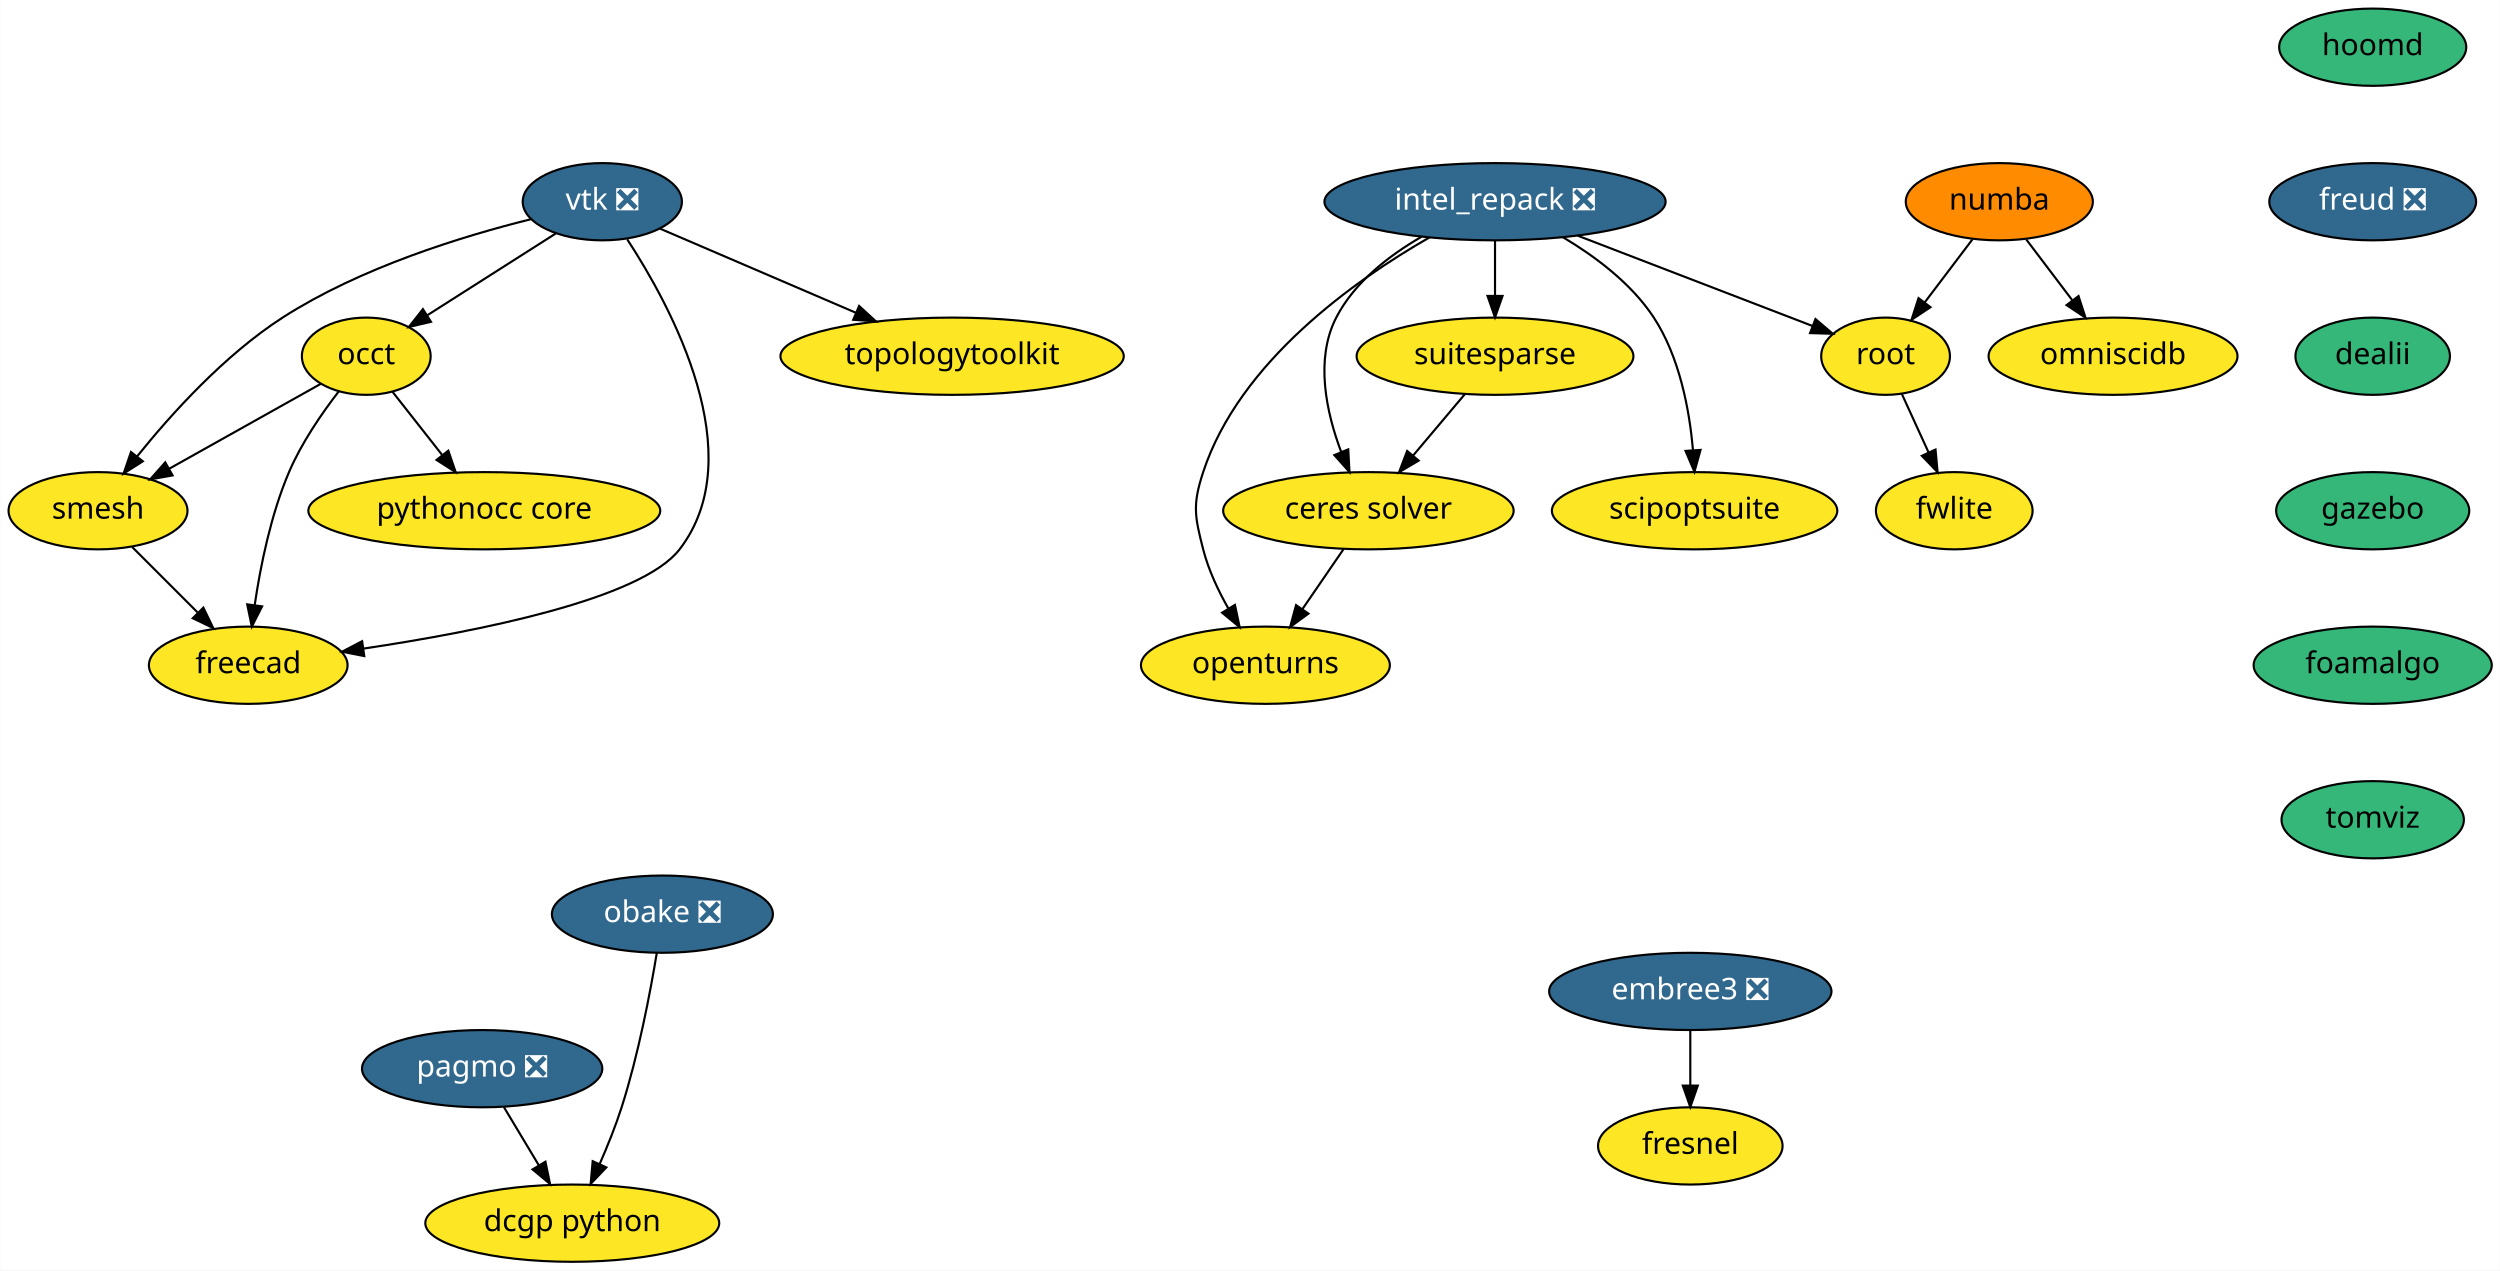
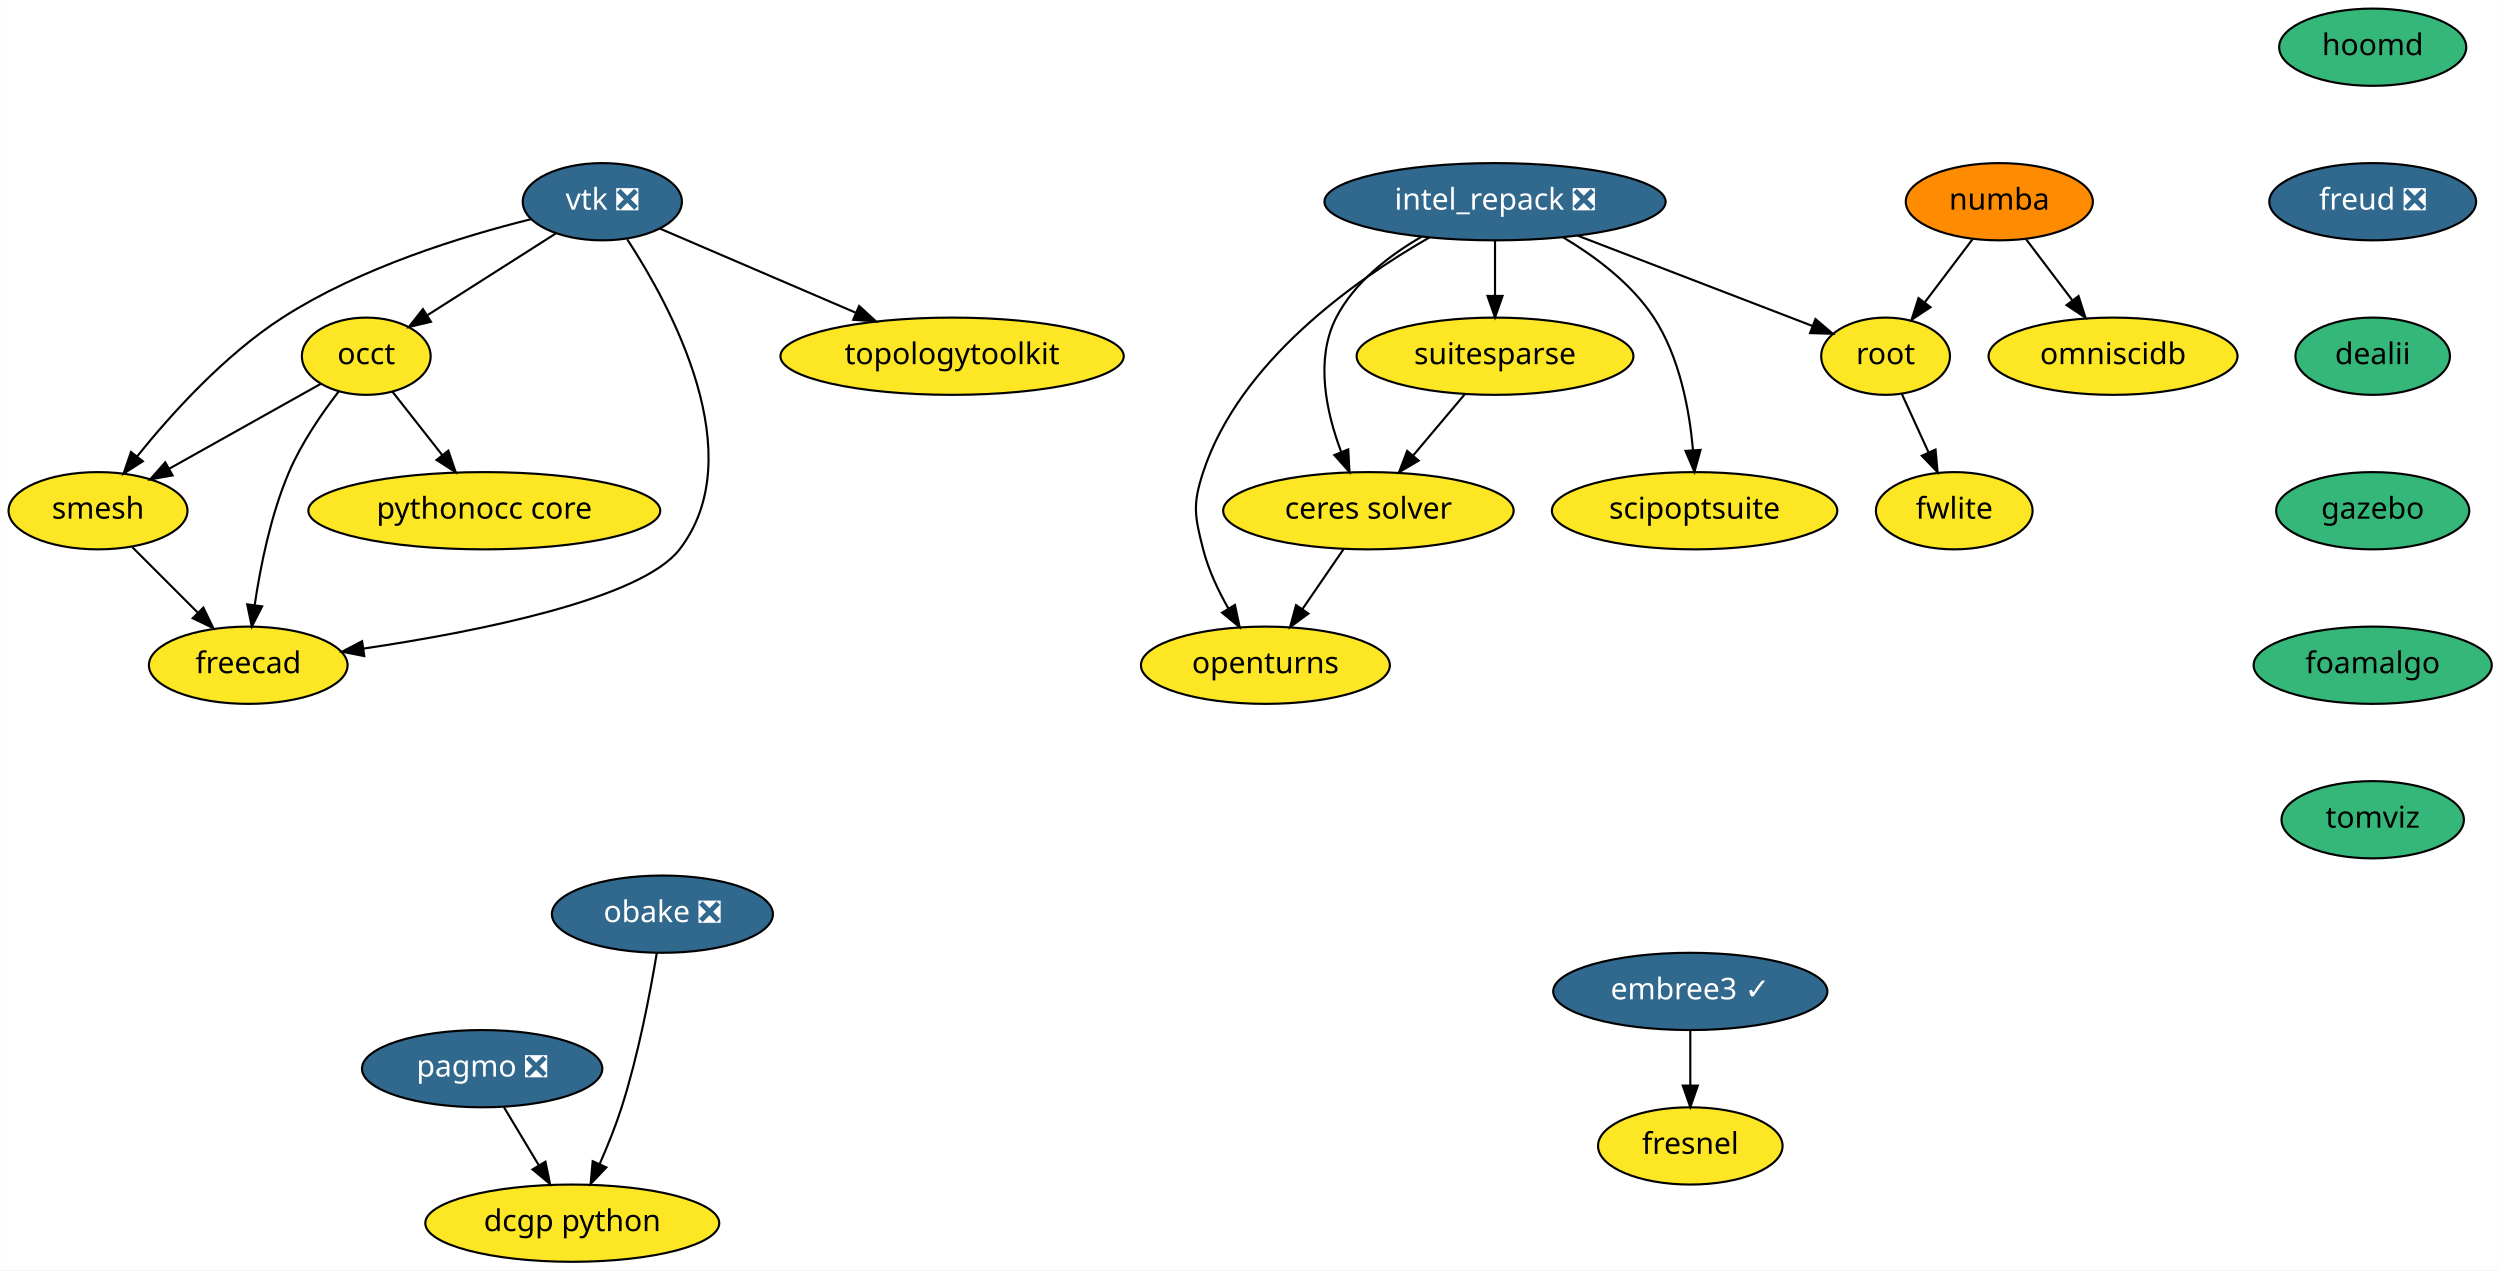
<svg xmlns="http://www.w3.org/2000/svg" xmlns:xlink="http://www.w3.org/1999/xlink" width="1165pt" height="592pt" viewBox="0.00 0.00 1164.84 592.00">
  <g id="graph0" class="graph" transform="scale(1 1) rotate(0) translate(4 588)">
    <polygon fill="white" stroke="transparent" points="-4,4 -4,-588 1160.84,-588 1160.84,4 -4,4" />
    <g id="node1" class="node">
      <g id="a_node1">
        <a xlink:href="https://github.com/conda-forge/openturns-feedstock" xlink:title="openturns">
          <ellipse fill="#fde725" stroke="black" cx="585.6" cy="-278" rx="58" ry="18" />
          <text text-anchor="middle" x="585.6" y="-274.3" font-family="Times-Roman" font-size="14.00">openturns</text>
        </a>
      </g>
    </g>
    <g id="node2" class="node">
      <g id="a_node2">
        <a xlink:href="https://github.com/conda-forge/pagmo-feedstock/pull/51" xlink:title="pagmo ❎">
          <ellipse fill="#31688e" stroke="black" cx="220.6" cy="-90" rx="56" ry="18" />
          <text text-anchor="middle" x="220.6" y="-86.3" font-family="Times-Roman" font-size="14.00" fill="white">pagmo ❎</text>
        </a>
      </g>
    </g>
    <g id="node3" class="node">
      <g id="a_node3">
        <a xlink:href="https://github.com/conda-forge/dcgp-python-feedstock" xlink:title="dcgp python">
          <ellipse fill="#fde725" stroke="black" cx="262.6" cy="-18" rx="68.49" ry="18" />
          <text text-anchor="middle" x="262.6" y="-14.3" font-family="Times-Roman" font-size="14.00">dcgp python</text>
        </a>
      </g>
    </g>
    <g id="edge1" class="edge">
      <path fill="none" stroke="black" d="M230.76,-72.05C235.64,-63.92 241.6,-54 247.03,-44.94" />
      <polygon fill="black" stroke="black" points="250.09,-46.65 252.23,-36.28 244.08,-43.05 250.09,-46.65" />
    </g>
    <g id="node4" class="node">
      <g id="a_node4">
        <a xlink:href="https://github.com/conda-forge/suitesparse-feedstock" xlink:title="suitesparse">
          <ellipse fill="#fde725" stroke="black" cx="692.6" cy="-422" rx="64.5" ry="18" />
          <text text-anchor="middle" x="692.6" y="-418.3" font-family="Times-Roman" font-size="14.00">suitesparse</text>
        </a>
      </g>
    </g>
    <g id="node5" class="node">
      <g id="a_node5">
        <a xlink:href="https://github.com/conda-forge/ceres-solver-feedstock" xlink:title="ceres solver">
          <ellipse fill="#fde725" stroke="black" cx="633.6" cy="-350" rx="67.69" ry="18" />
          <text text-anchor="middle" x="633.6" y="-346.3" font-family="Times-Roman" font-size="14.00">ceres solver</text>
        </a>
      </g>
    </g>
    <g id="edge2" class="edge">
      <path fill="none" stroke="black" d="M678.61,-404.41C671.37,-395.82 662.39,-385.16 654.35,-375.63" />
      <polygon fill="black" stroke="black" points="657.01,-373.35 647.89,-367.96 651.66,-377.86 657.01,-373.35" />
    </g>
    <g id="edge3" class="edge">
      <path fill="none" stroke="black" d="M621.98,-332.05C616.26,-323.71 609.25,-313.49 602.91,-304.25" />
      <polygon fill="black" stroke="black" points="605.65,-302.06 597.11,-295.79 599.88,-306.02 605.65,-302.06" />
    </g>
    <g id="node6" class="node">
      <g id="a_node6">
        <a xlink:href="https://github.com/conda-forge/vtk-feedstock/pull/164" xlink:title="vtk ❎">
          <ellipse fill="#31688e" stroke="black" cx="276.6" cy="-494" rx="37.09" ry="18" />
          <text text-anchor="middle" x="276.6" y="-490.3" font-family="Times-Roman" font-size="14.00" fill="white">vtk ❎</text>
        </a>
      </g>
    </g>
    <g id="node7" class="node">
      <g id="a_node7">
        <a xlink:href="https://github.com/conda-forge/occt-feedstock" xlink:title="occt">
          <ellipse fill="#fde725" stroke="black" cx="166.6" cy="-422" rx="30" ry="18" />
          <text text-anchor="middle" x="166.6" y="-418.3" font-family="Times-Roman" font-size="14.00">occt</text>
        </a>
      </g>
    </g>
    <g id="edge4" class="edge">
      <path fill="none" stroke="black" d="M254.86,-479.17C237.75,-468.28 213.76,-453.01 195.11,-441.14" />
      <polygon fill="black" stroke="black" points="196.75,-438.04 186.43,-435.62 192.99,-443.95 196.75,-438.04" />
    </g>
    <g id="node8" class="node">
      <g id="a_node8">
        <a xlink:href="https://github.com/conda-forge/smesh-feedstock" xlink:title="smesh">
          <ellipse fill="#fde725" stroke="black" cx="41.6" cy="-350" rx="41.69" ry="18" />
          <text text-anchor="middle" x="41.6" y="-346.3" font-family="Times-Roman" font-size="14.00">smesh</text>
        </a>
      </g>
    </g>
    <g id="edge5" class="edge">
      <path fill="none" stroke="black" d="M243.24,-485.82C211.67,-477.99 163.84,-463.34 127.6,-440 100.57,-422.59 75.76,-395.13 59.8,-375.31" />
      <polygon fill="black" stroke="black" points="62.46,-373.03 53.53,-367.34 56.96,-377.36 62.46,-373.03" />
    </g>
    <g id="node9" class="node">
      <g id="a_node9">
        <a xlink:href="https://github.com/conda-forge/freecad-feedstock" xlink:title="freecad">
          <ellipse fill="#fde725" stroke="black" cx="111.6" cy="-278" rx="46.29" ry="18" />
          <text text-anchor="middle" x="111.6" y="-274.3" font-family="Times-Roman" font-size="14.00">freecad</text>
        </a>
      </g>
    </g>
    <g id="edge6" class="edge">
      <path fill="none" stroke="black" d="M288.19,-476.5C308.74,-445.06 346.33,-375.79 312.6,-332 294.7,-308.77 218.51,-293.67 165.26,-285.75" />
      <polygon fill="black" stroke="black" points="165.67,-282.27 155.27,-284.3 164.67,-289.2 165.67,-282.27" />
    </g>
    <g id="node10" class="node">
      <g id="a_node10">
        <a xlink:href="https://github.com/conda-forge/topologytoolkit-feedstock" xlink:title="topologytoolkit">
          <ellipse fill="#fde725" stroke="black" cx="439.6" cy="-422" rx="80" ry="18" />
          <text text-anchor="middle" x="439.6" y="-418.3" font-family="Times-Roman" font-size="14.00">topologytoolkit</text>
        </a>
      </g>
    </g>
    <g id="edge7" class="edge">
      <path fill="none" stroke="black" d="M303.51,-481.44C328.32,-470.79 365.6,-454.78 394.88,-442.2" />
      <polygon fill="black" stroke="black" points="396.27,-445.42 404.08,-438.25 393.51,-438.98 396.27,-445.42" />
    </g>
    <g id="edge8" class="edge">
      <path fill="none" stroke="black" d="M145.39,-409.13C126.05,-398.29 97.15,-382.11 74.75,-369.57" />
      <polygon fill="black" stroke="black" points="76.34,-366.45 65.91,-364.61 72.92,-372.55 76.34,-366.45" />
    </g>
    <g id="edge9" class="edge">
      <path fill="none" stroke="black" d="M153.85,-405.7C146.04,-395.59 136.45,-381.71 130.6,-368 122.13,-348.17 117.29,-324.2 114.62,-306.13" />
      <polygon fill="black" stroke="black" points="118.06,-305.43 113.25,-295.99 111.12,-306.37 118.06,-305.43" />
    </g>
    <g id="node11" class="node">
      <g id="a_node11">
        <a xlink:href="https://github.com/conda-forge/pythonocc-core-feedstock" xlink:title="pythonocc core">
          <ellipse fill="#fde725" stroke="black" cx="221.6" cy="-350" rx="82" ry="18" />
          <text text-anchor="middle" x="221.6" y="-346.3" font-family="Times-Roman" font-size="14.00">pythonocc core</text>
        </a>
      </g>
    </g>
    <g id="edge10" class="edge">
      <path fill="none" stroke="black" d="M178.8,-405.46C185.63,-396.78 194.29,-385.75 202.04,-375.89" />
      <polygon fill="black" stroke="black" points="204.84,-377.99 208.27,-367.96 199.34,-373.66 204.84,-377.99" />
    </g>
    <g id="edge11" class="edge">
      <path fill="none" stroke="black" d="M57.48,-333.12C66.48,-324.12 77.91,-312.68 87.95,-302.65" />
      <polygon fill="black" stroke="black" points="90.69,-304.85 95.29,-295.31 85.74,-299.9 90.69,-304.85" />
    </g>
    <g id="node12" class="node">
      <g id="a_node12">
        <a xlink:href="https://github.com/conda-forge/numba-feedstock" xlink:title="numba">
          <ellipse fill="#ff8c00" stroke="black" cx="927.6" cy="-494" rx="43.59" ry="18" />
          <text text-anchor="middle" x="927.6" y="-490.3" font-family="Times-Roman" font-size="14.00">numba</text>
        </a>
      </g>
    </g>
    <g id="node13" class="node">
      <g id="a_node13">
        <a xlink:href="https://github.com/conda-forge/root-feedstock" xlink:title="root">
          <ellipse fill="#fde725" stroke="black" cx="874.6" cy="-422" rx="30" ry="18" />
          <text text-anchor="middle" x="874.6" y="-418.3" font-family="Times-Roman" font-size="14.00">root</text>
        </a>
      </g>
    </g>
    <g id="edge12" class="edge">
      <path fill="none" stroke="black" d="M915.04,-476.41C908.41,-467.66 900.15,-456.75 892.83,-447.08" />
      <polygon fill="black" stroke="black" points="895.53,-444.85 886.7,-438.99 889.95,-449.07 895.53,-444.85" />
    </g>
    <g id="node14" class="node">
      <g id="a_node14">
        <a xlink:href="https://github.com/conda-forge/omniscidb-feedstock" xlink:title="omniscidb">
          <ellipse fill="#fde725" stroke="black" cx="980.6" cy="-422" rx="58" ry="18" />
          <text text-anchor="middle" x="980.6" y="-418.3" font-family="Times-Roman" font-size="14.00">omniscidb</text>
        </a>
      </g>
    </g>
    <g id="edge13" class="edge">
      <path fill="none" stroke="black" d="M940.16,-476.41C946.53,-467.99 954.41,-457.58 961.52,-448.2" />
      <polygon fill="black" stroke="black" points="964.51,-450.04 967.76,-439.96 958.93,-445.82 964.51,-450.04" />
    </g>
    <g id="node15" class="node">
      <g id="a_node15">
        <a xlink:href="https://github.com/conda-forge/fwlite-feedstock" xlink:title="fwlite">
          <ellipse fill="#fde725" stroke="black" cx="906.6" cy="-350" rx="36.5" ry="18" />
          <text text-anchor="middle" x="906.6" y="-346.3" font-family="Times-Roman" font-size="14.00">fwlite</text>
        </a>
      </g>
    </g>
    <g id="edge14" class="edge">
      <path fill="none" stroke="black" d="M882.18,-404.41C885.91,-396.25 890.5,-386.22 894.68,-377.07" />
      <polygon fill="black" stroke="black" points="897.87,-378.51 898.84,-367.96 891.5,-375.6 897.87,-378.51" />
    </g>
    <g id="node16" class="node">
      <g id="a_node16">
        <a xlink:href="https://github.com/conda-forge/fresnel-feedstock" xlink:title="fresnel">
          <ellipse fill="#fde725" stroke="black" cx="783.6" cy="-54" rx="43" ry="18" />
          <text text-anchor="middle" x="783.6" y="-50.3" font-family="Times-Roman" font-size="14.00">fresnel</text>
        </a>
      </g>
    </g>
    <g id="node17" class="node">
      <g id="a_node17">
        <a xlink:href="https://github.com/conda-forge/hoomd-feedstock" xlink:title="hoomd">
          <ellipse fill="#35b779" stroke="black" cx="1101.6" cy="-566" rx="43.59" ry="18" />
          <text text-anchor="middle" x="1101.6" y="-562.3" font-family="Times-Roman" font-size="14.00">hoomd</text>
        </a>
      </g>
    </g>
    <g id="node18" class="node">
      <g id="a_node18">
        <a xlink:href="https://github.com/conda-forge/freud-feedstock/pull/35" xlink:title="freud ❎">
          <ellipse fill="#31688e" stroke="black" cx="1101.6" cy="-494" rx="48.19" ry="18" />
          <text text-anchor="middle" x="1101.6" y="-490.3" font-family="Times-Roman" font-size="14.00" fill="white">freud ❎</text>
        </a>
      </g>
    </g>
    <g id="node20" class="node">
      <g id="a_node20">
        <a xlink:href="https://github.com/conda-forge/dealii-feedstock" xlink:title="dealii">
          <ellipse fill="#35b779" stroke="black" cx="1101.6" cy="-422" rx="36" ry="18" />
          <text text-anchor="middle" x="1101.6" y="-418.3" font-family="Times-Roman" font-size="14.00">dealii</text>
        </a>
      </g>
    </g>
    <g id="node19" class="node">
      <g id="a_node19">
-         <a xlink:href="https://github.com/conda-forge/embree3-feedstock/pull/25" xlink:title="embree3 ❎">
-           <ellipse fill="#31688e" stroke="black" cx="783.6" cy="-126" rx="65.79" ry="18" />
-           <text text-anchor="middle" x="783.6" y="-122.3" font-family="Times-Roman" font-size="14.00" fill="white">embree3 ❎</text>
+         <a xlink:href="https://github.com/conda-forge/embree3-feedstock/pull/25" xlink:title="embree3 ✓">
+           <ellipse fill="#31688e" stroke="black" cx="783.6" cy="-126" rx="63.89" ry="18" />
+           <text text-anchor="middle" x="783.6" y="-122.3" font-family="Times-Roman" font-size="14.00" fill="white">embree3 ✓</text>
        </a>
      </g>
    </g>
    <g id="edge16" class="edge">
      <path fill="none" stroke="black" d="M783.6,-107.7C783.6,-99.98 783.6,-90.71 783.6,-82.11" />
      <polygon fill="black" stroke="black" points="787.1,-82.1 783.6,-72.1 780.1,-82.1 787.1,-82.1" />
    </g>
    <g id="node21" class="node">
      <g id="a_node21">
        <a xlink:href="https://github.com/conda-forge/gazebo-feedstock" xlink:title="gazebo">
          <ellipse fill="#35b779" stroke="black" cx="1101.6" cy="-350" rx="45" ry="18" />
          <text text-anchor="middle" x="1101.6" y="-346.3" font-family="Times-Roman" font-size="14.00">gazebo</text>
        </a>
      </g>
    </g>
    <g id="node23" class="node">
      <g id="a_node23">
        <a xlink:href="https://github.com/conda-forge/foamalgo-feedstock" xlink:title="foamalgo">
          <ellipse fill="#35b779" stroke="black" cx="1101.6" cy="-278" rx="55.49" ry="18" />
          <text text-anchor="middle" x="1101.6" y="-274.3" font-family="Times-Roman" font-size="14.00">foamalgo</text>
        </a>
      </g>
    </g>
    <g id="node22" class="node">
      <g id="a_node22">
        <a xlink:href="https://github.com/conda-forge/obake-feedstock/pull/18" xlink:title="obake ❎">
          <ellipse fill="#31688e" stroke="black" cx="304.6" cy="-162" rx="51.5" ry="18" />
          <text text-anchor="middle" x="304.6" y="-158.3" font-family="Times-Roman" font-size="14.00" fill="white">obake ❎</text>
        </a>
      </g>
    </g>
    <g id="edge19" class="edge">
      <path fill="none" stroke="black" d="M302,-144.01C299.01,-125.9 293.45,-96.53 285.6,-72 282.78,-63.21 279.02,-53.89 275.36,-45.56" />
      <polygon fill="black" stroke="black" points="278.48,-43.99 271.16,-36.33 272.11,-46.88 278.48,-43.99" />
    </g>
    <g id="node26" class="node">
      <g id="a_node26">
        <a xlink:href="https://github.com/conda-forge/tomviz-feedstock" xlink:title="tomviz">
          <ellipse fill="#35b779" stroke="black" cx="1101.6" cy="-206" rx="42.49" ry="18" />
          <text text-anchor="middle" x="1101.6" y="-202.3" font-family="Times-Roman" font-size="14.00">tomviz</text>
        </a>
      </g>
    </g>
    <g id="node24" class="node">
      <g id="a_node24">
        <a xlink:href="https://github.com/conda-forge/intel_repack-feedstock/pull/21" xlink:title="intel_repack ❎">
          <ellipse fill="#31688e" stroke="black" cx="692.6" cy="-494" rx="79.5" ry="18" />
          <text text-anchor="middle" x="692.6" y="-490.3" font-family="Times-Roman" font-size="14.00" fill="white">intel_repack ❎</text>
        </a>
      </g>
    </g>
    <g id="edge21" class="edge">
      <path fill="none" stroke="black" d="M662.01,-477.34C627.36,-457.47 573.5,-419.49 556.6,-368 551.6,-352.8 552.63,-347.5 556.6,-332 559.04,-322.45 563.6,-312.76 568.39,-304.33" />
      <polygon fill="black" stroke="black" points="571.4,-306.11 573.59,-295.74 565.42,-302.49 571.4,-306.11" />
    </g>
    <g id="edge22" class="edge">
      <path fill="none" stroke="black" d="M692.6,-475.7C692.6,-467.98 692.6,-458.71 692.6,-450.11" />
      <polygon fill="black" stroke="black" points="696.1,-450.1 692.6,-440.1 689.1,-450.1 696.1,-450.1" />
    </g>
    <g id="edge23" class="edge">
      <path fill="none" stroke="black" d="M658.31,-477.64C643.23,-468.93 627.05,-456.45 618.6,-440 608.58,-420.51 613.99,-395.75 620.95,-377.3" />
      <polygon fill="black" stroke="black" points="624.2,-378.6 624.78,-368.03 617.73,-375.93 624.2,-378.6" />
    </g>
    <g id="edge24" class="edge">
      <path fill="none" stroke="black" d="M731.19,-478.15C763.58,-465.7 809.41,-448.07 840.47,-436.12" />
      <polygon fill="black" stroke="black" points="841.93,-439.32 850,-432.46 839.41,-432.78 841.93,-439.32" />
    </g>
    <g id="node25" class="node">
      <g id="a_node25">
        <a xlink:href="https://github.com/conda-forge/scipoptsuite-feedstock" xlink:title="scipoptsuite">
          <ellipse fill="#fde725" stroke="black" cx="785.6" cy="-350" rx="66.5" ry="18" />
          <text text-anchor="middle" x="785.6" y="-346.3" font-family="Times-Roman" font-size="14.00">scipoptsuite</text>
        </a>
      </g>
    </g>
    <g id="edge25" class="edge">
      <path fill="none" stroke="black" d="M724.26,-477.45C739.3,-468.5 756.21,-455.86 766.6,-440 778.61,-421.66 783.18,-397.05 784.85,-378.36" />
      <polygon fill="black" stroke="black" points="788.36,-378.34 785.53,-368.13 781.37,-377.88 788.36,-378.34" />
    </g>
  </g>
</svg>
